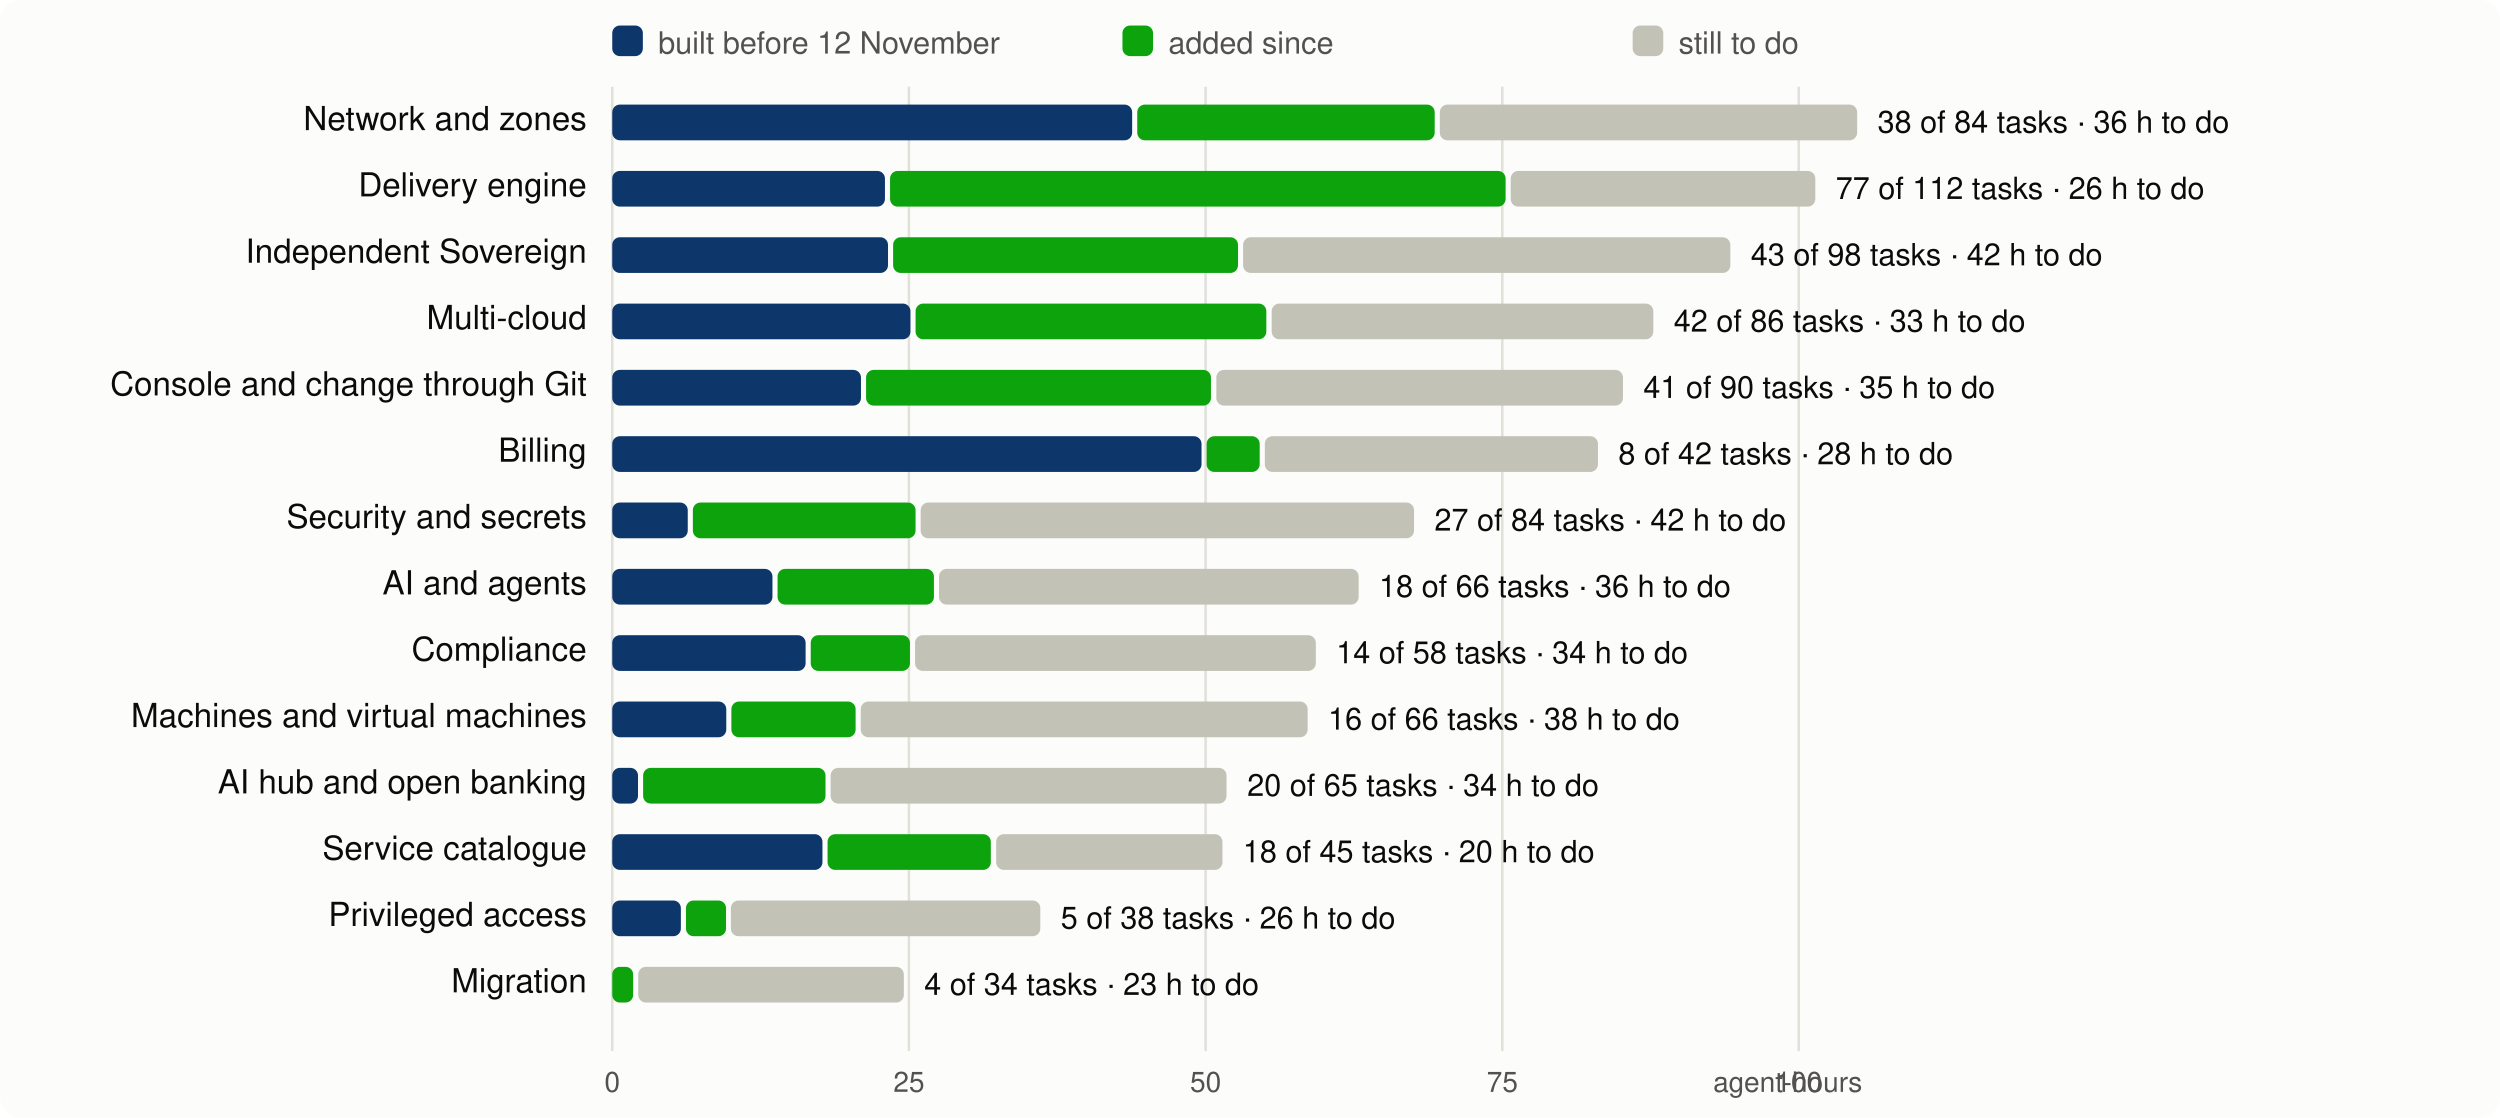
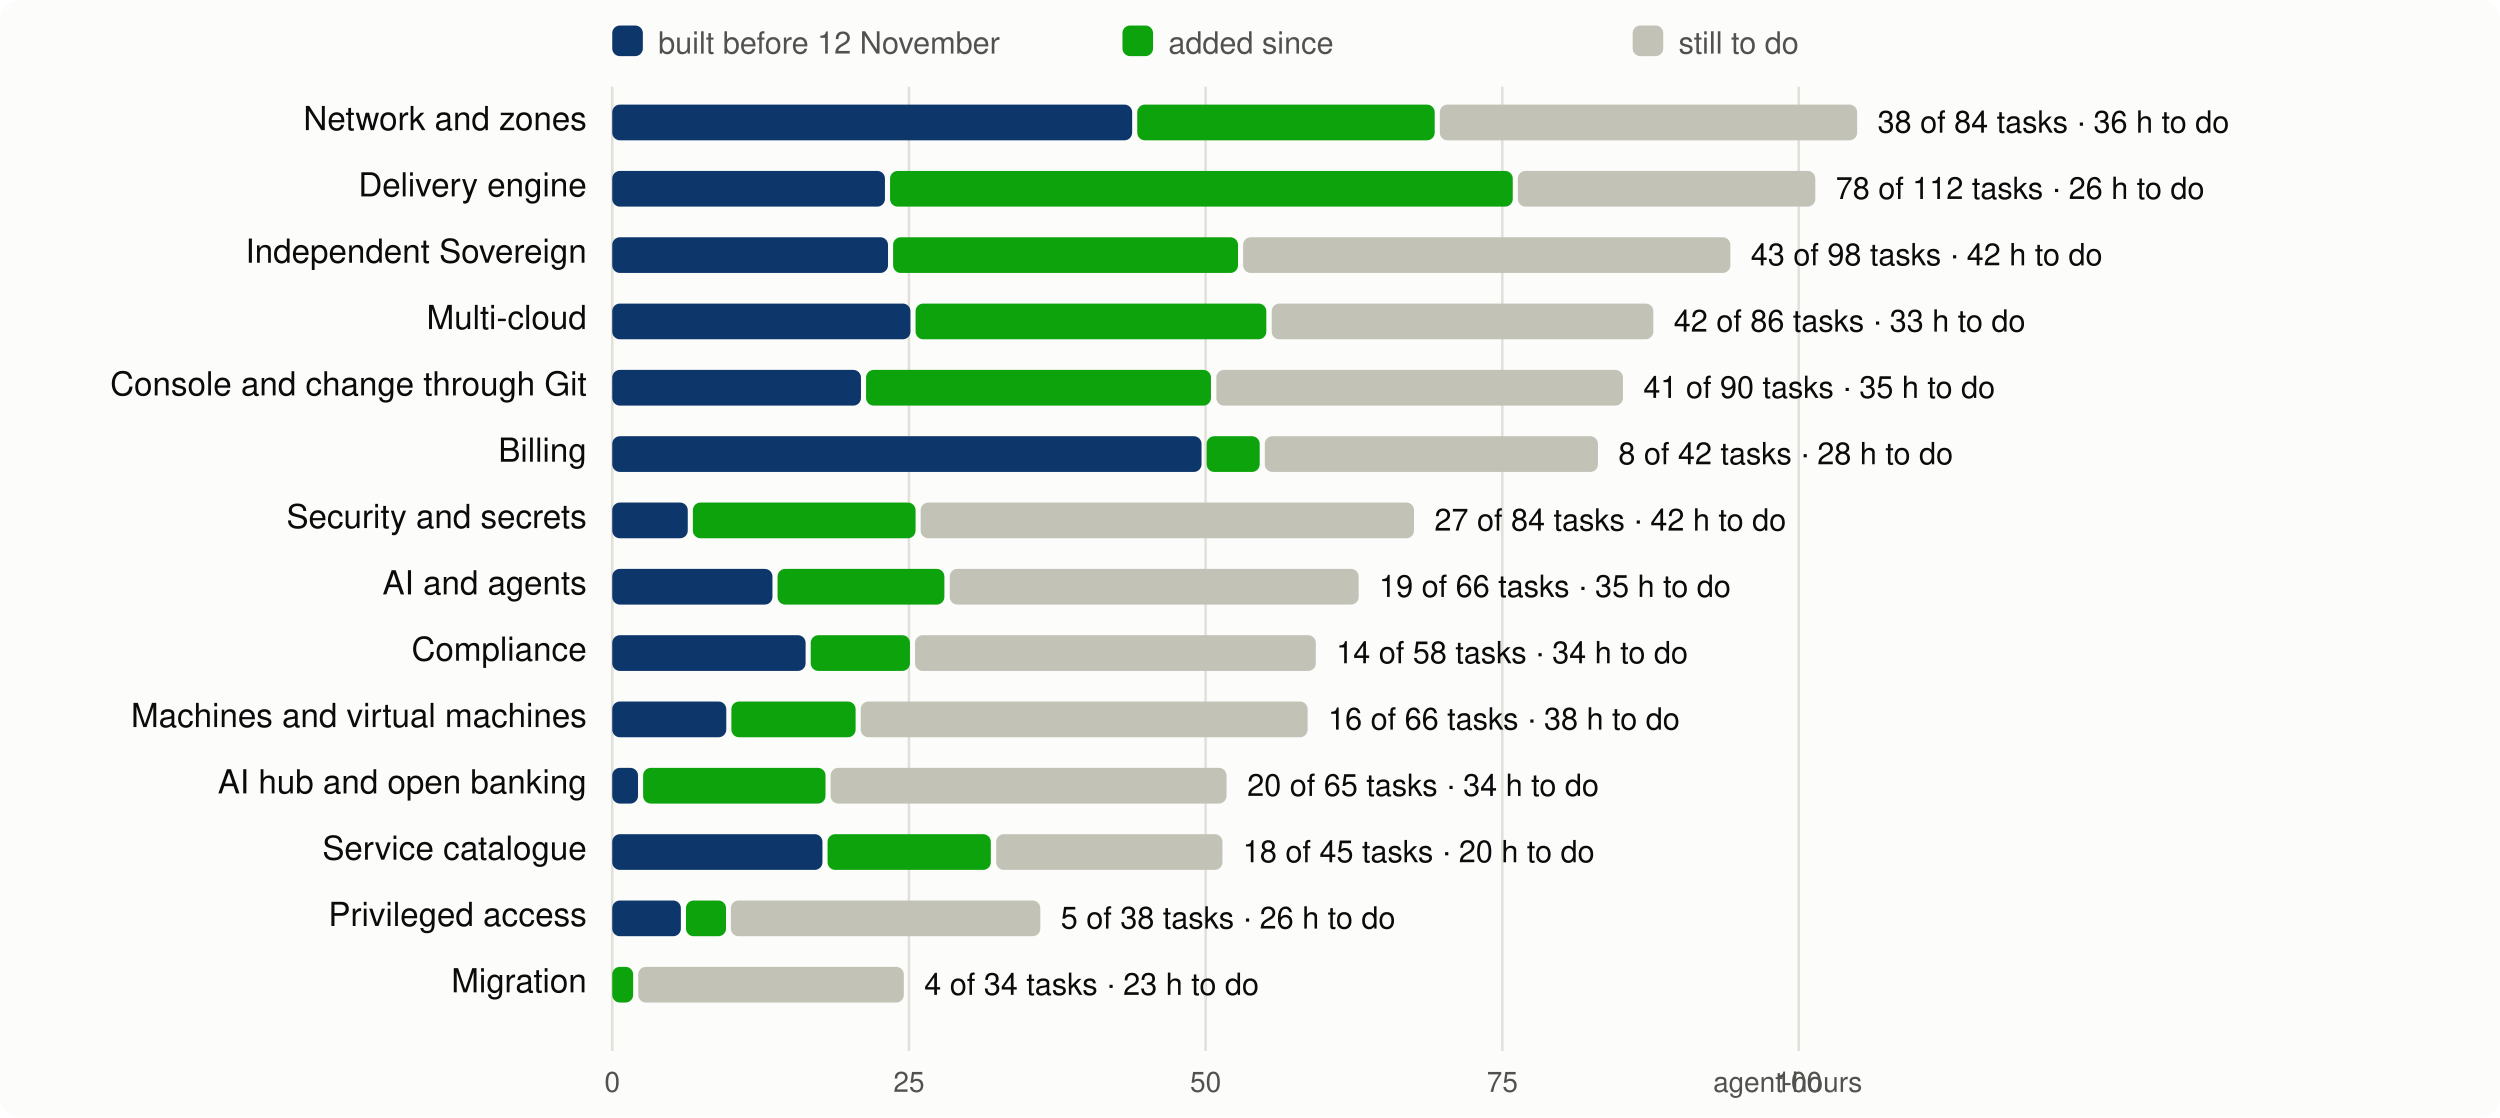
<svg xmlns="http://www.w3.org/2000/svg" viewBox="0 0 980 438" width="980" height="438" font-family="system-ui,-apple-system,Segoe UI,Helvetica,Arial,sans-serif" font-size="13">
  <rect width="980" height="438" rx="8" fill="#fcfcfb" />
  <line x1="240.0" x2="240.0" y1="34" y2="412" stroke="#e1e0d9" />
  <text x="240.0" y="428" text-anchor="middle" fill="#52514e" font-size="11">0</text>
  <line x1="356.3" x2="356.3" y1="34" y2="412" stroke="#e1e0d9" />
  <text x="356.3" y="428" text-anchor="middle" fill="#52514e" font-size="11">25</text>
  <line x1="472.6" x2="472.6" y1="34" y2="412" stroke="#e1e0d9" />
  <text x="472.6" y="428" text-anchor="middle" fill="#52514e" font-size="11">50</text>
  <line x1="588.9" x2="588.9" y1="34" y2="412" stroke="#e1e0d9" />
  <text x="588.9" y="428" text-anchor="middle" fill="#52514e" font-size="11">75</text>
  <line x1="705.1" x2="705.1" y1="34" y2="412" stroke="#e1e0d9" />
  <text x="705.1" y="428" text-anchor="middle" fill="#52514e" font-size="11">100</text>
  <text x="730" y="428" text-anchor="end" fill="#52514e" font-size="11">agent-hours</text>
  <rect x="240" y="10" width="12" height="12" rx="3" fill="#0d366b" />
  <text x="258" y="21" fill="#52514e" font-size="12">built before 12 November</text>
  <rect x="440" y="10" width="12" height="12" rx="3" fill="#0ca30c" />
  <text x="458" y="21" fill="#52514e" font-size="12">added since</text>
  <rect x="640" y="10" width="12" height="12" rx="3" fill="#c3c2b7" />
  <text x="658" y="21" fill="#52514e" font-size="12">still to do</text>
  <text x="230" y="51" text-anchor="end" fill="#0b0b0b">Network and zones</text>
  <rect x="240.0" y="41" width="203.8" height="14" rx="3" fill="#0d366b" />
  <rect x="445.8" y="41" width="116.6" height="14" rx="3" fill="#0ca30c" />
  <rect x="564.4" y="41" width="163.6" height="14" rx="3" fill="#c3c2b7" />
  <text x="736.0" y="52" fill="#0b0b0b" font-size="12">38 of 84 tasks · 36 h to do</text>
  <text x="230" y="77" text-anchor="end" fill="#0b0b0b">Delivery engine</text>
  <rect x="240.0" y="67" width="106.9" height="14" rx="3" fill="#0d366b" />
-   <rect x="348.9" y="67" width="241.3" height="14" rx="3" fill="#0ca30c" />
-   <rect x="592.2" y="67" width="119.4" height="14" rx="3" fill="#c3c2b7" />
-   <text x="719.6" y="78" fill="#0b0b0b" font-size="12">77 of 112 tasks · 26 h to do</text>
+   <rect x="348.9" y="67" width="244.1" height="14" rx="3" fill="#0ca30c" />
+   <rect x="595.0" y="67" width="116.6" height="14" rx="3" fill="#c3c2b7" />
+   <text x="719.6" y="78" fill="#0b0b0b" font-size="12">78 of 112 tasks · 26 h to do</text>
  <text x="230" y="103" text-anchor="end" fill="#0b0b0b">Independent Sovereign</text>
  <rect x="240.0" y="93" width="108.1" height="14" rx="3" fill="#0d366b" />
  <rect x="350.1" y="93" width="135.2" height="14" rx="3" fill="#0ca30c" />
  <rect x="487.3" y="93" width="191.0" height="14" rx="3" fill="#c3c2b7" />
  <text x="686.3" y="104" fill="#0b0b0b" font-size="12">43 of 98 tasks · 42 h to do</text>
  <text x="230" y="129" text-anchor="end" fill="#0b0b0b">Multi-cloud</text>
  <rect x="240.0" y="119" width="116.9" height="14" rx="3" fill="#0d366b" />
  <rect x="358.9" y="119" width="137.5" height="14" rx="3" fill="#0ca30c" />
  <rect x="498.5" y="119" width="149.6" height="14" rx="3" fill="#c3c2b7" />
  <text x="656.1" y="130" fill="#0b0b0b" font-size="12">42 of 86 tasks · 33 h to do</text>
  <text x="230" y="155" text-anchor="end" fill="#0b0b0b">Console and change through Git</text>
  <rect x="240.0" y="145" width="97.5" height="14" rx="3" fill="#0d366b" />
  <rect x="339.5" y="145" width="135.2" height="14" rx="3" fill="#0ca30c" />
  <rect x="476.8" y="145" width="159.4" height="14" rx="3" fill="#c3c2b7" />
  <text x="644.2" y="156" fill="#0b0b0b" font-size="12">41 of 90 tasks · 35 h to do</text>
  <text x="230" y="181" text-anchor="end" fill="#0b0b0b">Billing</text>
  <rect x="240.0" y="171" width="231.0" height="14" rx="3" fill="#0d366b" />
  <rect x="473.0" y="171" width="20.8" height="14" rx="3" fill="#0ca30c" />
  <rect x="495.8" y="171" width="130.6" height="14" rx="3" fill="#c3c2b7" />
  <text x="634.4" y="182" fill="#0b0b0b" font-size="12">8 of 42 tasks · 28 h to do</text>
  <text x="230" y="207" text-anchor="end" fill="#0b0b0b">Security and secrets</text>
  <rect x="240.0" y="197" width="29.6" height="14" rx="3" fill="#0d366b" />
  <rect x="271.6" y="197" width="87.3" height="14" rx="3" fill="#0ca30c" />
  <rect x="360.9" y="197" width="193.4" height="14" rx="3" fill="#c3c2b7" />
  <text x="562.3" y="208" fill="#0b0b0b" font-size="12">27 of 84 tasks · 42 h to do</text>
  <text x="230" y="233" text-anchor="end" fill="#0b0b0b">AI and agents</text>
  <rect x="240.0" y="223" width="62.8" height="14" rx="3" fill="#0d366b" />
-   <rect x="304.8" y="223" width="61.3" height="14" rx="3" fill="#0ca30c" />
-   <rect x="368.1" y="223" width="164.5" height="14" rx="3" fill="#c3c2b7" />
-   <text x="540.6" y="234" fill="#0b0b0b" font-size="12">18 of 66 tasks · 36 h to do</text>
+   <rect x="304.8" y="223" width="65.4" height="14" rx="3" fill="#0ca30c" />
+   <rect x="372.3" y="223" width="160.3" height="14" rx="3" fill="#c3c2b7" />
+   <text x="540.6" y="234" fill="#0b0b0b" font-size="12">19 of 66 tasks · 35 h to do</text>
  <text x="230" y="259" text-anchor="end" fill="#0b0b0b">Compliance</text>
  <rect x="240.0" y="249" width="75.8" height="14" rx="3" fill="#0d366b" />
  <rect x="317.8" y="249" width="38.9" height="14" rx="3" fill="#0ca30c" />
  <rect x="358.7" y="249" width="157.1" height="14" rx="3" fill="#c3c2b7" />
  <text x="523.8" y="260" fill="#0b0b0b" font-size="12">14 of 58 tasks · 34 h to do</text>
  <text x="230" y="285" text-anchor="end" fill="#0b0b0b">Machines and virtual machines</text>
  <rect x="240.0" y="275" width="44.7" height="14" rx="3" fill="#0d366b" />
  <rect x="286.7" y="275" width="48.7" height="14" rx="3" fill="#0ca30c" />
  <rect x="337.4" y="275" width="175.2" height="14" rx="3" fill="#c3c2b7" />
  <text x="520.6" y="286" fill="#0b0b0b" font-size="12">16 of 66 tasks · 38 h to do</text>
  <text x="230" y="311" text-anchor="end" fill="#0b0b0b">AI hub and open banking</text>
  <rect x="240.0" y="301" width="10.1" height="14" rx="3" fill="#0d366b" />
  <rect x="252.1" y="301" width="71.5" height="14" rx="3" fill="#0ca30c" />
  <rect x="325.6" y="301" width="155.2" height="14" rx="3" fill="#c3c2b7" />
  <text x="488.9" y="312" fill="#0b0b0b" font-size="12">20 of 65 tasks · 34 h to do</text>
  <text x="230" y="337" text-anchor="end" fill="#0b0b0b">Service catalogue</text>
  <rect x="240.0" y="327" width="82.4" height="14" rx="3" fill="#0d366b" />
  <rect x="324.4" y="327" width="64.0" height="14" rx="3" fill="#0ca30c" />
  <rect x="390.5" y="327" width="88.7" height="14" rx="3" fill="#c3c2b7" />
  <text x="487.2" y="338" fill="#0b0b0b" font-size="12">18 of 45 tasks · 20 h to do</text>
  <text x="230" y="363" text-anchor="end" fill="#0b0b0b">Privileged access</text>
  <rect x="240.0" y="353" width="26.9" height="14" rx="3" fill="#0d366b" />
  <rect x="268.9" y="353" width="15.7" height="14" rx="3" fill="#0ca30c" />
  <rect x="286.5" y="353" width="121.3" height="14" rx="3" fill="#c3c2b7" />
  <text x="415.8" y="364" fill="#0b0b0b" font-size="12">5 of 38 tasks · 26 h to do</text>
  <text x="230" y="389" text-anchor="end" fill="#0b0b0b">Migration</text>
  <rect x="240.0" y="379" width="8.2" height="14" rx="3" fill="#0ca30c" />
  <rect x="250.2" y="379" width="104.1" height="14" rx="3" fill="#c3c2b7" />
  <text x="362.3" y="390" fill="#0b0b0b" font-size="12">4 of 34 tasks · 23 h to do</text>
</svg>
